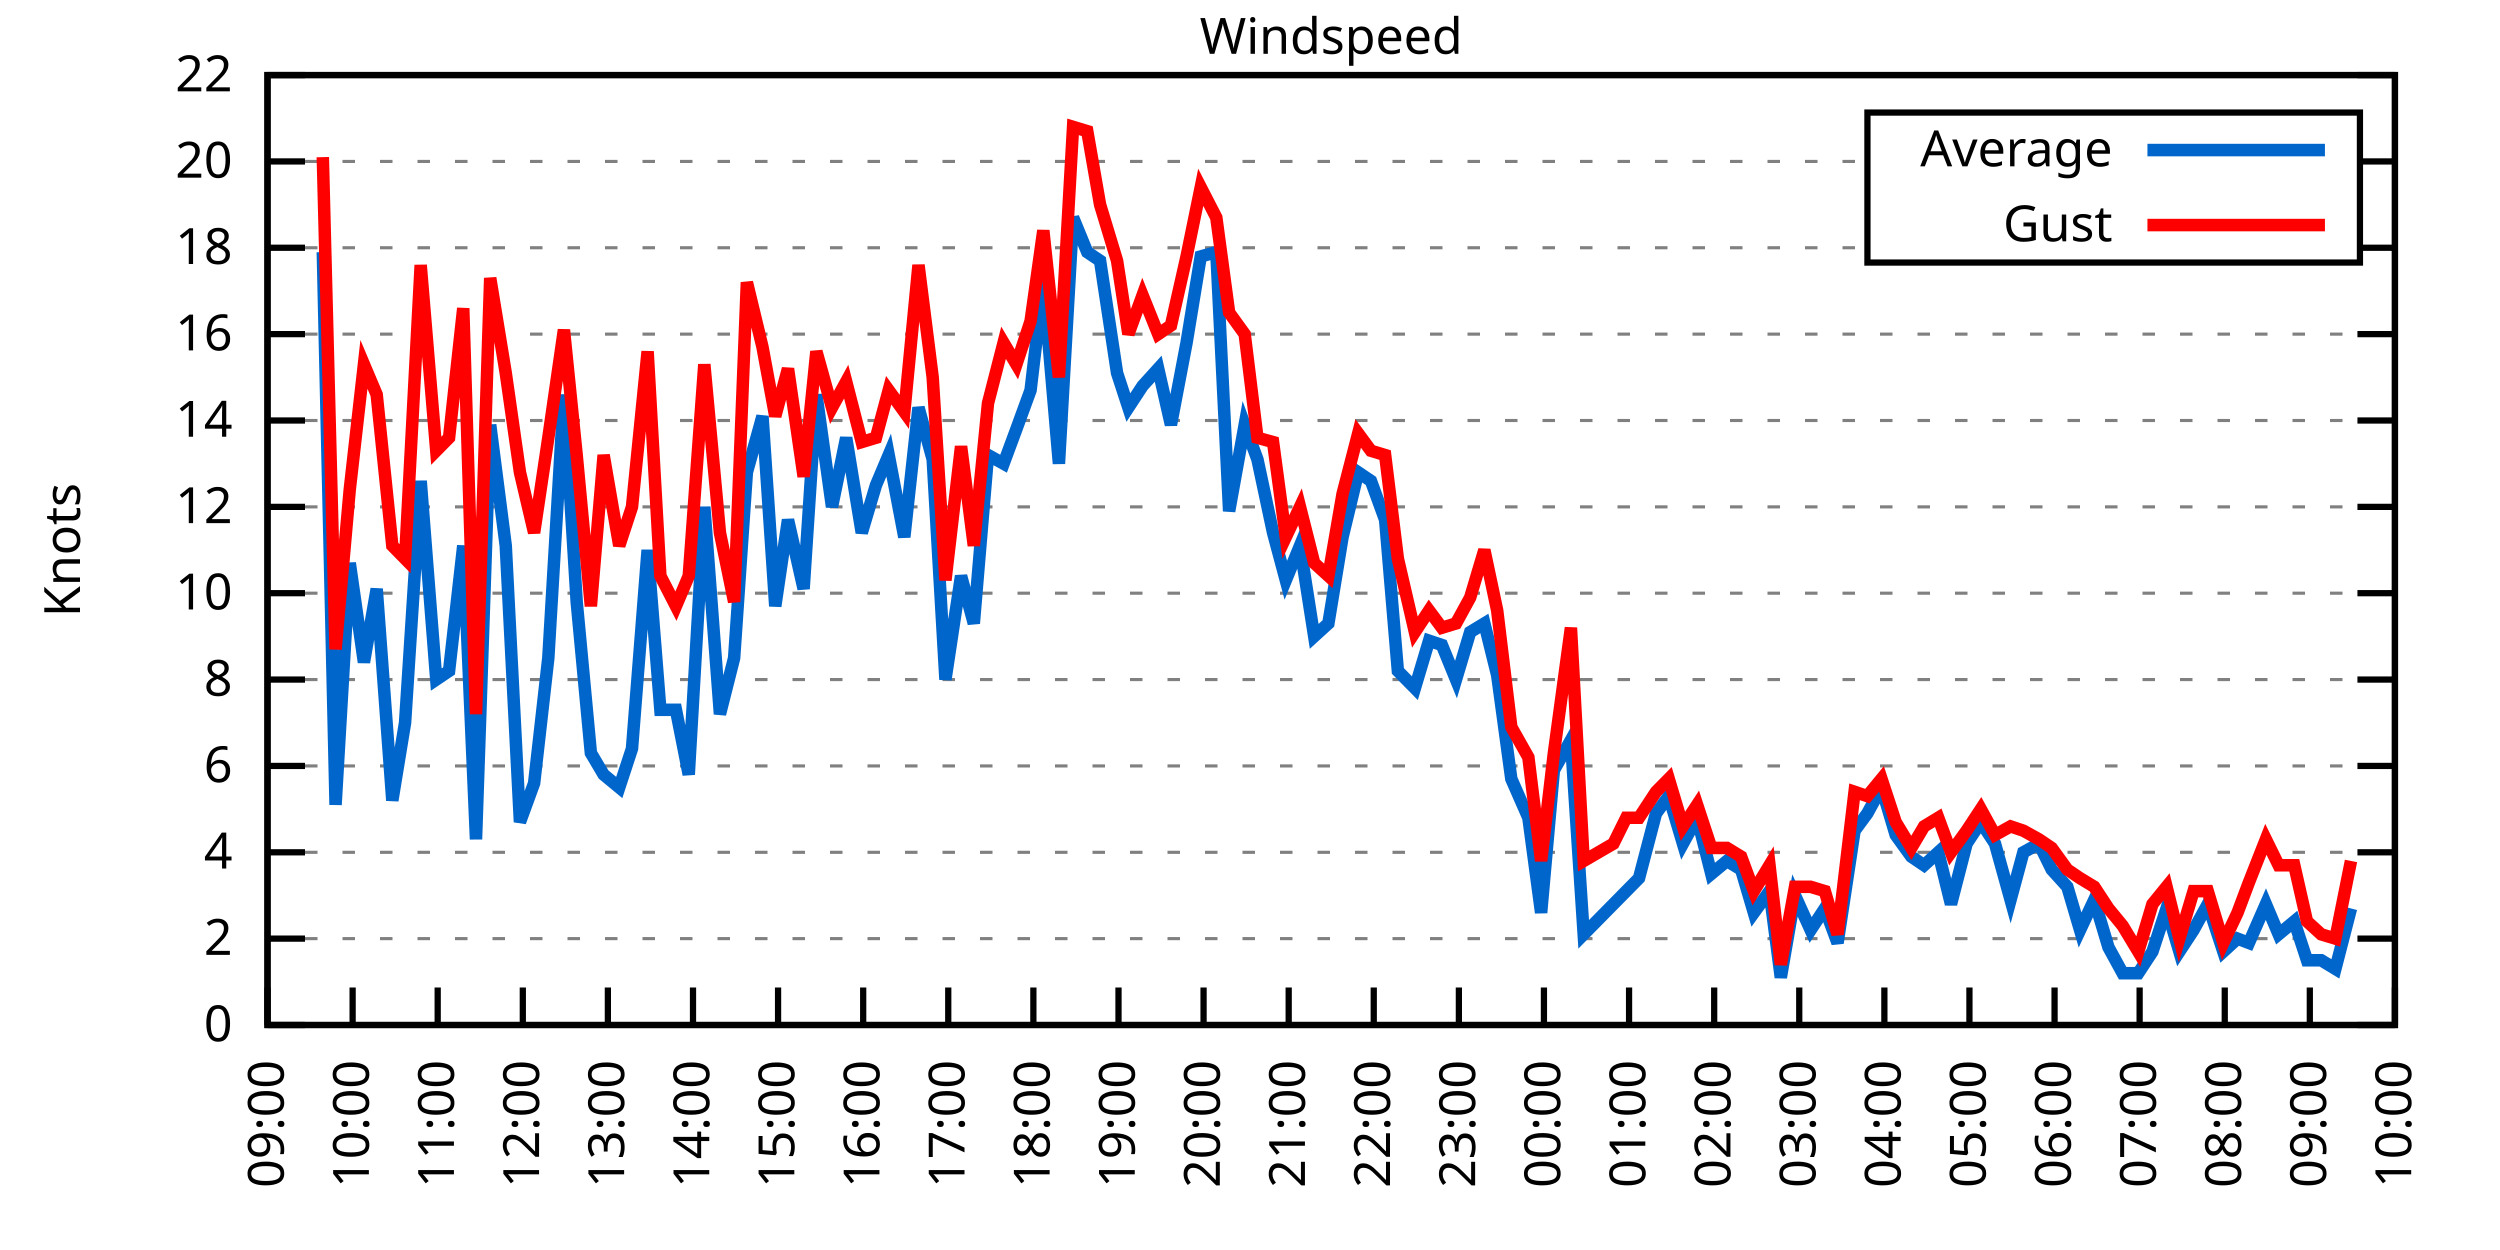
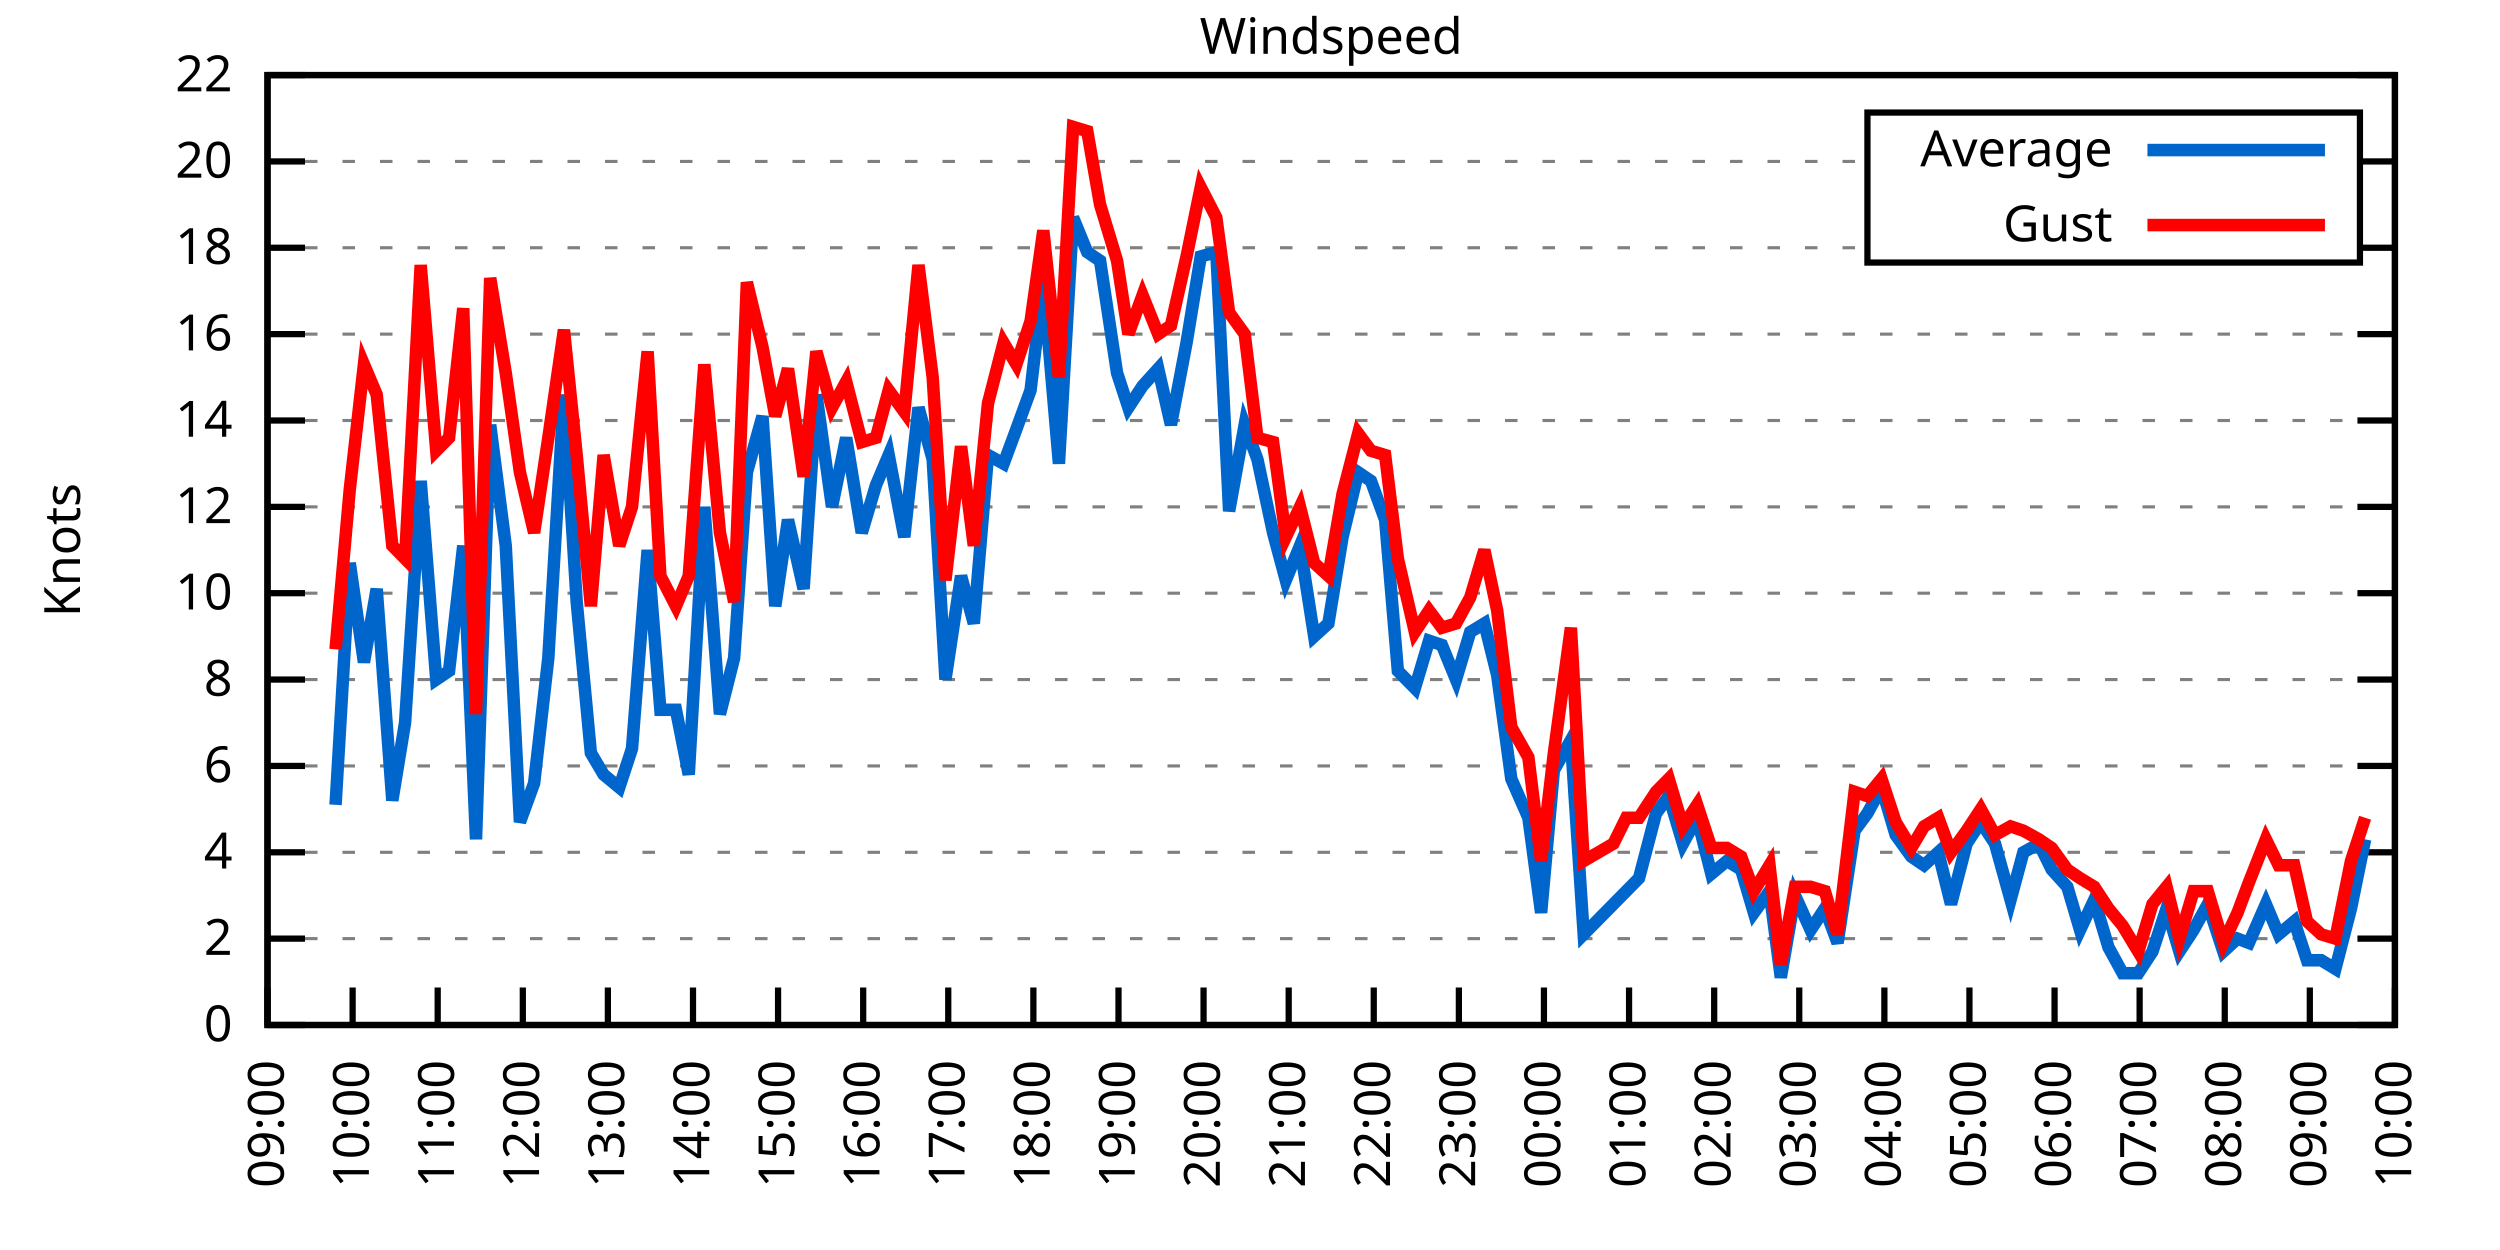
<svg xmlns="http://www.w3.org/2000/svg" xmlns:xlink="http://www.w3.org/1999/xlink" width="400" height="200" viewBox="0 0 400 200">
  <g id="gnuplot_canvas">
    <rect x="0" y="0" width="400" height="200" fill="none" />
    <defs>
      <circle id="gpDot" r="0.5" stroke-width="0.5" stroke="currentColor" />
      <path id="gpPt0" stroke-width="0.333" stroke="currentColor" d="M-1,0 h2 M0,-1 v2" />
      <path id="gpPt1" stroke-width="0.333" stroke="currentColor" d="M-1,-1 L1,1 M1,-1 L-1,1" />
      <path id="gpPt2" stroke-width="0.333" stroke="currentColor" d="M-1,0 L1,0 M0,-1 L0,1 M-1,-1 L1,1 M-1,1 L1,-1" />
      <rect id="gpPt3" stroke-width="0.333" stroke="currentColor" x="-1" y="-1" width="2" height="2" />
      <rect id="gpPt4" stroke-width="0.333" stroke="currentColor" fill="currentColor" x="-1" y="-1" width="2" height="2" />
      <circle id="gpPt5" stroke-width="0.333" stroke="currentColor" cx="0" cy="0" r="1" />
      <use xlink:href="#gpPt5" id="gpPt6" fill="currentColor" stroke="none" />
      <path id="gpPt7" stroke-width="0.333" stroke="currentColor" d="M0,-1.33 L-1.33,0.67 L1.33,0.67 z" />
      <use xlink:href="#gpPt7" id="gpPt8" fill="currentColor" stroke="none" />
      <use xlink:href="#gpPt7" id="gpPt9" stroke="currentColor" transform="rotate(180)" />
      <use xlink:href="#gpPt9" id="gpPt10" fill="currentColor" stroke="none" />
      <use xlink:href="#gpPt3" id="gpPt11" stroke="currentColor" transform="rotate(45)" />
      <use xlink:href="#gpPt11" id="gpPt12" fill="currentColor" stroke="none" />
      <path id="gpPt13" stroke-width="0.333" stroke="currentColor" d="M0,1.330 L1.265,0.411 L0.782,-1.067 L-0.782,-1.076 L-1.265,0.411 z" />
      <use xlink:href="#gpPt13" id="gpPt14" fill="currentColor" stroke="none" />
      <filter id="textbox" filterUnits="objectBoundingBox" x="0" y="0" height="1" width="1">
        <feFlood flood-color="white" flood-opacity="1" result="bgnd" />
        <feComposite in="SourceGraphic" in2="bgnd" operator="atop" />
      </filter>
      <filter id="greybox" filterUnits="objectBoundingBox" x="0" y="0" height="1" width="1">
        <feFlood flood-color="lightgrey" flood-opacity="1" result="grey" />
        <feComposite in="SourceGraphic" in2="grey" operator="atop" />
      </filter>
    </defs>
    <g fill="none" color="white" stroke="currentColor" stroke-width="1.00" stroke-linecap="butt" stroke-linejoin="miter">
</g>
    <g fill="none" color="black" stroke="currentColor" stroke-width="1.00" stroke-linecap="butt" stroke-linejoin="miter">
      <g stroke="none" shape-rendering="crispEdges">
        <polygon fill="rgb(255, 255, 255)" points="42.80,164.00 383.18,164.00 383.18,12.02 42.80,12.02 " />
      </g>
    </g>
    <g fill="none" color="black" stroke="currentColor" stroke-width="1.00" stroke-linecap="butt" stroke-linejoin="miter">
</g>
    <g fill="none" color="black" stroke="black" stroke-width="0.50" stroke-linecap="butt" stroke-linejoin="miter">
</g>
    <g fill="none" color="gray" stroke="currentColor" stroke-width="0.50" stroke-linecap="butt" stroke-linejoin="miter">
      <path stroke="gray" stroke-dasharray="2,4" class="gridline" d="M42.80,164.00 L383.19,164.00  " />
    </g>
    <g fill="none" color="gray" stroke="gray" stroke-width="1.00" stroke-linecap="butt" stroke-linejoin="miter">
</g>
    <g fill="none" color="black" stroke="currentColor" stroke-width="1.00" stroke-linecap="butt" stroke-linejoin="miter">
      <path stroke="black" d="M42.80,164.00 L48.80,164.00 M383.19,164.00 L377.19,164.00  " />
      <g transform="translate(37.20,166.60)" stroke="none" fill="black" font-family="Sans" font-size="8.00" text-anchor="end">
        <text>
          <tspan font-family="Sans"> 0</tspan>
        </text>
      </g>
    </g>
    <g fill="none" color="black" stroke="currentColor" stroke-width="1.00" stroke-linecap="butt" stroke-linejoin="miter">
</g>
    <g fill="none" color="black" stroke="black" stroke-width="0.50" stroke-linecap="butt" stroke-linejoin="miter">
</g>
    <g fill="none" color="gray" stroke="currentColor" stroke-width="0.50" stroke-linecap="butt" stroke-linejoin="miter">
      <path stroke="gray" stroke-dasharray="2,4" class="gridline" d="M42.80,150.18 L383.19,150.18  " />
    </g>
    <g fill="none" color="gray" stroke="gray" stroke-width="1.00" stroke-linecap="butt" stroke-linejoin="miter">
</g>
    <g fill="none" color="black" stroke="currentColor" stroke-width="1.00" stroke-linecap="butt" stroke-linejoin="miter">
      <path stroke="black" d="M42.80,150.18 L48.80,150.18 M383.19,150.18 L377.19,150.18  " />
      <g transform="translate(37.20,152.78)" stroke="none" fill="black" font-family="Sans" font-size="8.00" text-anchor="end">
        <text>
          <tspan font-family="Sans"> 2</tspan>
        </text>
      </g>
    </g>
    <g fill="none" color="black" stroke="currentColor" stroke-width="1.00" stroke-linecap="butt" stroke-linejoin="miter">
</g>
    <g fill="none" color="black" stroke="black" stroke-width="0.50" stroke-linecap="butt" stroke-linejoin="miter">
</g>
    <g fill="none" color="gray" stroke="currentColor" stroke-width="0.50" stroke-linecap="butt" stroke-linejoin="miter">
      <path stroke="gray" stroke-dasharray="2,4" class="gridline" d="M42.80,136.37 L383.19,136.37  " />
    </g>
    <g fill="none" color="gray" stroke="gray" stroke-width="1.00" stroke-linecap="butt" stroke-linejoin="miter">
</g>
    <g fill="none" color="black" stroke="currentColor" stroke-width="1.00" stroke-linecap="butt" stroke-linejoin="miter">
      <path stroke="black" d="M42.80,136.37 L48.80,136.37 M383.19,136.37 L377.19,136.37  " />
      <g transform="translate(37.20,138.97)" stroke="none" fill="black" font-family="Sans" font-size="8.00" text-anchor="end">
        <text>
          <tspan font-family="Sans"> 4</tspan>
        </text>
      </g>
    </g>
    <g fill="none" color="black" stroke="currentColor" stroke-width="1.00" stroke-linecap="butt" stroke-linejoin="miter">
</g>
    <g fill="none" color="black" stroke="black" stroke-width="0.50" stroke-linecap="butt" stroke-linejoin="miter">
</g>
    <g fill="none" color="gray" stroke="currentColor" stroke-width="0.50" stroke-linecap="butt" stroke-linejoin="miter">
      <path stroke="gray" stroke-dasharray="2,4" class="gridline" d="M42.80,122.55 L383.19,122.55  " />
    </g>
    <g fill="none" color="gray" stroke="gray" stroke-width="1.00" stroke-linecap="butt" stroke-linejoin="miter">
</g>
    <g fill="none" color="black" stroke="currentColor" stroke-width="1.00" stroke-linecap="butt" stroke-linejoin="miter">
      <path stroke="black" d="M42.80,122.55 L48.80,122.55 M383.19,122.55 L377.19,122.55  " />
      <g transform="translate(37.20,125.15)" stroke="none" fill="black" font-family="Sans" font-size="8.00" text-anchor="end">
        <text>
          <tspan font-family="Sans"> 6</tspan>
        </text>
      </g>
    </g>
    <g fill="none" color="black" stroke="currentColor" stroke-width="1.00" stroke-linecap="butt" stroke-linejoin="miter">
</g>
    <g fill="none" color="black" stroke="black" stroke-width="0.50" stroke-linecap="butt" stroke-linejoin="miter">
</g>
    <g fill="none" color="gray" stroke="currentColor" stroke-width="0.50" stroke-linecap="butt" stroke-linejoin="miter">
      <path stroke="gray" stroke-dasharray="2,4" class="gridline" d="M42.80,108.73 L383.19,108.73  " />
    </g>
    <g fill="none" color="gray" stroke="gray" stroke-width="1.00" stroke-linecap="butt" stroke-linejoin="miter">
</g>
    <g fill="none" color="black" stroke="currentColor" stroke-width="1.00" stroke-linecap="butt" stroke-linejoin="miter">
      <path stroke="black" d="M42.80,108.73 L48.80,108.73 M383.19,108.73 L377.19,108.73  " />
      <g transform="translate(37.20,111.33)" stroke="none" fill="black" font-family="Sans" font-size="8.00" text-anchor="end">
        <text>
          <tspan font-family="Sans"> 8</tspan>
        </text>
      </g>
    </g>
    <g fill="none" color="black" stroke="currentColor" stroke-width="1.00" stroke-linecap="butt" stroke-linejoin="miter">
</g>
    <g fill="none" color="black" stroke="black" stroke-width="0.50" stroke-linecap="butt" stroke-linejoin="miter">
</g>
    <g fill="none" color="gray" stroke="currentColor" stroke-width="0.50" stroke-linecap="butt" stroke-linejoin="miter">
      <path stroke="gray" stroke-dasharray="2,4" class="gridline" d="M42.80,94.91 L383.19,94.91  " />
    </g>
    <g fill="none" color="gray" stroke="gray" stroke-width="1.00" stroke-linecap="butt" stroke-linejoin="miter">
</g>
    <g fill="none" color="black" stroke="currentColor" stroke-width="1.00" stroke-linecap="butt" stroke-linejoin="miter">
      <path stroke="black" d="M42.80,94.91 L48.80,94.91 M383.19,94.91 L377.19,94.91  " />
      <g transform="translate(37.20,97.51)" stroke="none" fill="black" font-family="Sans" font-size="8.00" text-anchor="end">
        <text>
          <tspan font-family="Sans"> 10</tspan>
        </text>
      </g>
    </g>
    <g fill="none" color="black" stroke="currentColor" stroke-width="1.00" stroke-linecap="butt" stroke-linejoin="miter">
</g>
    <g fill="none" color="black" stroke="black" stroke-width="0.50" stroke-linecap="butt" stroke-linejoin="miter">
</g>
    <g fill="none" color="gray" stroke="currentColor" stroke-width="0.50" stroke-linecap="butt" stroke-linejoin="miter">
      <path stroke="gray" stroke-dasharray="2,4" class="gridline" d="M42.80,81.10 L383.19,81.10  " />
    </g>
    <g fill="none" color="gray" stroke="gray" stroke-width="1.00" stroke-linecap="butt" stroke-linejoin="miter">
</g>
    <g fill="none" color="black" stroke="currentColor" stroke-width="1.00" stroke-linecap="butt" stroke-linejoin="miter">
      <path stroke="black" d="M42.80,81.10 L48.80,81.10 M383.19,81.10 L377.19,81.10  " />
      <g transform="translate(37.20,83.70)" stroke="none" fill="black" font-family="Sans" font-size="8.00" text-anchor="end">
        <text>
          <tspan font-family="Sans"> 12</tspan>
        </text>
      </g>
    </g>
    <g fill="none" color="black" stroke="currentColor" stroke-width="1.00" stroke-linecap="butt" stroke-linejoin="miter">
</g>
    <g fill="none" color="black" stroke="black" stroke-width="0.50" stroke-linecap="butt" stroke-linejoin="miter">
</g>
    <g fill="none" color="gray" stroke="currentColor" stroke-width="0.50" stroke-linecap="butt" stroke-linejoin="miter">
      <path stroke="gray" stroke-dasharray="2,4" class="gridline" d="M42.80,67.28 L383.19,67.28  " />
    </g>
    <g fill="none" color="gray" stroke="gray" stroke-width="1.00" stroke-linecap="butt" stroke-linejoin="miter">
</g>
    <g fill="none" color="black" stroke="currentColor" stroke-width="1.00" stroke-linecap="butt" stroke-linejoin="miter">
      <path stroke="black" d="M42.80,67.28 L48.80,67.28 M383.19,67.28 L377.19,67.28  " />
      <g transform="translate(37.20,69.88)" stroke="none" fill="black" font-family="Sans" font-size="8.00" text-anchor="end">
        <text>
          <tspan font-family="Sans"> 14</tspan>
        </text>
      </g>
    </g>
    <g fill="none" color="black" stroke="currentColor" stroke-width="1.00" stroke-linecap="butt" stroke-linejoin="miter">
</g>
    <g fill="none" color="black" stroke="black" stroke-width="0.50" stroke-linecap="butt" stroke-linejoin="miter">
</g>
    <g fill="none" color="gray" stroke="currentColor" stroke-width="0.50" stroke-linecap="butt" stroke-linejoin="miter">
      <path stroke="gray" stroke-dasharray="2,4" class="gridline" d="M42.80,53.46 L383.19,53.46  " />
    </g>
    <g fill="none" color="gray" stroke="gray" stroke-width="1.00" stroke-linecap="butt" stroke-linejoin="miter">
</g>
    <g fill="none" color="black" stroke="currentColor" stroke-width="1.00" stroke-linecap="butt" stroke-linejoin="miter">
      <path stroke="black" d="M42.80,53.46 L48.80,53.46 M383.19,53.46 L377.19,53.46  " />
      <g transform="translate(37.20,56.06)" stroke="none" fill="black" font-family="Sans" font-size="8.00" text-anchor="end">
        <text>
          <tspan font-family="Sans"> 16</tspan>
        </text>
      </g>
    </g>
    <g fill="none" color="black" stroke="currentColor" stroke-width="1.00" stroke-linecap="butt" stroke-linejoin="miter">
</g>
    <g fill="none" color="black" stroke="black" stroke-width="0.50" stroke-linecap="butt" stroke-linejoin="miter">
</g>
    <g fill="none" color="gray" stroke="currentColor" stroke-width="0.50" stroke-linecap="butt" stroke-linejoin="miter">
      <path stroke="gray" stroke-dasharray="2,4" class="gridline" d="M42.80,39.64 L298.79,39.64 M377.59,39.64 L383.19,39.64  " />
    </g>
    <g fill="none" color="gray" stroke="gray" stroke-width="1.00" stroke-linecap="butt" stroke-linejoin="miter">
</g>
    <g fill="none" color="black" stroke="currentColor" stroke-width="1.00" stroke-linecap="butt" stroke-linejoin="miter">
      <path stroke="black" d="M42.80,39.64 L48.80,39.64 M383.19,39.64 L377.19,39.64  " />
      <g transform="translate(37.20,42.24)" stroke="none" fill="black" font-family="Sans" font-size="8.00" text-anchor="end">
        <text>
          <tspan font-family="Sans"> 18</tspan>
        </text>
      </g>
    </g>
    <g fill="none" color="black" stroke="currentColor" stroke-width="1.00" stroke-linecap="butt" stroke-linejoin="miter">
</g>
    <g fill="none" color="black" stroke="black" stroke-width="0.50" stroke-linecap="butt" stroke-linejoin="miter">
</g>
    <g fill="none" color="gray" stroke="currentColor" stroke-width="0.50" stroke-linecap="butt" stroke-linejoin="miter">
      <path stroke="gray" stroke-dasharray="2,4" class="gridline" d="M42.80,25.83 L298.79,25.83 M377.59,25.83 L383.19,25.83  " />
    </g>
    <g fill="none" color="gray" stroke="gray" stroke-width="1.00" stroke-linecap="butt" stroke-linejoin="miter">
</g>
    <g fill="none" color="black" stroke="currentColor" stroke-width="1.00" stroke-linecap="butt" stroke-linejoin="miter">
      <path stroke="black" d="M42.80,25.83 L48.80,25.83 M383.19,25.83 L377.19,25.83  " />
      <g transform="translate(37.20,28.43)" stroke="none" fill="black" font-family="Sans" font-size="8.00" text-anchor="end">
        <text>
          <tspan font-family="Sans"> 20</tspan>
        </text>
      </g>
    </g>
    <g fill="none" color="black" stroke="currentColor" stroke-width="1.00" stroke-linecap="butt" stroke-linejoin="miter">
</g>
    <g fill="none" color="black" stroke="black" stroke-width="0.50" stroke-linecap="butt" stroke-linejoin="miter">
</g>
    <g fill="none" color="gray" stroke="currentColor" stroke-width="0.50" stroke-linecap="butt" stroke-linejoin="miter">
      <path stroke="gray" stroke-dasharray="2,4" class="gridline" d="M42.80,12.01 L383.19,12.01  " />
    </g>
    <g fill="none" color="gray" stroke="gray" stroke-width="1.00" stroke-linecap="butt" stroke-linejoin="miter">
</g>
    <g fill="none" color="black" stroke="currentColor" stroke-width="1.00" stroke-linecap="butt" stroke-linejoin="miter">
      <path stroke="black" d="M42.80,12.01 L48.80,12.01 M383.19,12.01 L377.19,12.01  " />
      <g transform="translate(37.20,14.61)" stroke="none" fill="black" font-family="Sans" font-size="8.00" text-anchor="end">
        <text>
          <tspan font-family="Sans"> 22</tspan>
        </text>
      </g>
    </g>
    <g fill="none" color="black" stroke="currentColor" stroke-width="1.00" stroke-linecap="butt" stroke-linejoin="miter">
      <path stroke="black" d="M42.80,164.00 L42.80,158.00  " />
      <g transform="translate(45.40,169.60) rotate(270.00)" stroke="none" fill="black" font-family="Sans" font-size="8.00" text-anchor="end">
        <text>
          <tspan font-family="Sans">09:00</tspan>
        </text>
      </g>
    </g>
    <g fill="none" color="black" stroke="currentColor" stroke-width="1.00" stroke-linecap="butt" stroke-linejoin="miter">
      <path stroke="black" d="M56.42,164.00 L56.42,158.00  " />
      <g transform="translate(59.02,169.60) rotate(270.00)" stroke="none" fill="black" font-family="Sans" font-size="8.00" text-anchor="end">
        <text>
          <tspan font-family="Sans">10:00</tspan>
        </text>
      </g>
    </g>
    <g fill="none" color="black" stroke="currentColor" stroke-width="1.00" stroke-linecap="butt" stroke-linejoin="miter">
      <path stroke="black" d="M70.03,164.00 L70.03,158.00  " />
      <g transform="translate(72.63,169.60) rotate(270.00)" stroke="none" fill="black" font-family="Sans" font-size="8.00" text-anchor="end">
        <text>
          <tspan font-family="Sans">11:00</tspan>
        </text>
      </g>
    </g>
    <g fill="none" color="black" stroke="currentColor" stroke-width="1.00" stroke-linecap="butt" stroke-linejoin="miter">
      <path stroke="black" d="M83.65,164.00 L83.65,158.00  " />
      <g transform="translate(86.25,169.60) rotate(270.00)" stroke="none" fill="black" font-family="Sans" font-size="8.00" text-anchor="end">
        <text>
          <tspan font-family="Sans">12:00</tspan>
        </text>
      </g>
    </g>
    <g fill="none" color="black" stroke="currentColor" stroke-width="1.00" stroke-linecap="butt" stroke-linejoin="miter">
      <path stroke="black" d="M97.26,164.00 L97.26,158.00  " />
      <g transform="translate(99.86,169.60) rotate(270.00)" stroke="none" fill="black" font-family="Sans" font-size="8.00" text-anchor="end">
        <text>
          <tspan font-family="Sans">13:00</tspan>
        </text>
      </g>
    </g>
    <g fill="none" color="black" stroke="currentColor" stroke-width="1.00" stroke-linecap="butt" stroke-linejoin="miter">
      <path stroke="black" d="M110.88,164.00 L110.88,158.00  " />
      <g transform="translate(113.48,169.60) rotate(270.00)" stroke="none" fill="black" font-family="Sans" font-size="8.00" text-anchor="end">
        <text>
          <tspan font-family="Sans">14:00</tspan>
        </text>
      </g>
    </g>
    <g fill="none" color="black" stroke="currentColor" stroke-width="1.00" stroke-linecap="butt" stroke-linejoin="miter">
      <path stroke="black" d="M124.49,164.00 L124.49,158.00  " />
      <g transform="translate(127.09,169.60) rotate(270.00)" stroke="none" fill="black" font-family="Sans" font-size="8.00" text-anchor="end">
        <text>
          <tspan font-family="Sans">15:00</tspan>
        </text>
      </g>
    </g>
    <g fill="none" color="black" stroke="currentColor" stroke-width="1.00" stroke-linecap="butt" stroke-linejoin="miter">
      <path stroke="black" d="M138.11,164.00 L138.11,158.00  " />
      <g transform="translate(140.71,169.60) rotate(270.00)" stroke="none" fill="black" font-family="Sans" font-size="8.00" text-anchor="end">
        <text>
          <tspan font-family="Sans">16:00</tspan>
        </text>
      </g>
    </g>
    <g fill="none" color="black" stroke="currentColor" stroke-width="1.00" stroke-linecap="butt" stroke-linejoin="miter">
      <path stroke="black" d="M151.72,164.00 L151.72,158.00  " />
      <g transform="translate(154.32,169.60) rotate(270.00)" stroke="none" fill="black" font-family="Sans" font-size="8.00" text-anchor="end">
        <text>
          <tspan font-family="Sans">17:00</tspan>
        </text>
      </g>
    </g>
    <g fill="none" color="black" stroke="currentColor" stroke-width="1.00" stroke-linecap="butt" stroke-linejoin="miter">
      <path stroke="black" d="M165.34,164.00 L165.34,158.00  " />
      <g transform="translate(167.94,169.60) rotate(270.00)" stroke="none" fill="black" font-family="Sans" font-size="8.00" text-anchor="end">
        <text>
          <tspan font-family="Sans">18:00</tspan>
        </text>
      </g>
    </g>
    <g fill="none" color="black" stroke="currentColor" stroke-width="1.00" stroke-linecap="butt" stroke-linejoin="miter">
      <path stroke="black" d="M178.96,164.00 L178.96,158.00  " />
      <g transform="translate(181.56,169.60) rotate(270.00)" stroke="none" fill="black" font-family="Sans" font-size="8.00" text-anchor="end">
        <text>
          <tspan font-family="Sans">19:00</tspan>
        </text>
      </g>
    </g>
    <g fill="none" color="black" stroke="currentColor" stroke-width="1.00" stroke-linecap="butt" stroke-linejoin="miter">
      <path stroke="black" d="M192.57,164.00 L192.57,158.00  " />
      <g transform="translate(195.17,169.60) rotate(270.00)" stroke="none" fill="black" font-family="Sans" font-size="8.00" text-anchor="end">
        <text>
          <tspan font-family="Sans">20:00</tspan>
        </text>
      </g>
    </g>
    <g fill="none" color="black" stroke="currentColor" stroke-width="1.00" stroke-linecap="butt" stroke-linejoin="miter">
      <path stroke="black" d="M206.19,164.00 L206.19,158.00  " />
      <g transform="translate(208.79,169.60) rotate(270.00)" stroke="none" fill="black" font-family="Sans" font-size="8.00" text-anchor="end">
        <text>
          <tspan font-family="Sans">21:00</tspan>
        </text>
      </g>
    </g>
    <g fill="none" color="black" stroke="currentColor" stroke-width="1.00" stroke-linecap="butt" stroke-linejoin="miter">
      <path stroke="black" d="M219.80,164.00 L219.80,158.00  " />
      <g transform="translate(222.40,169.60) rotate(270.00)" stroke="none" fill="black" font-family="Sans" font-size="8.00" text-anchor="end">
        <text>
          <tspan font-family="Sans">22:00</tspan>
        </text>
      </g>
    </g>
    <g fill="none" color="black" stroke="currentColor" stroke-width="1.00" stroke-linecap="butt" stroke-linejoin="miter">
      <path stroke="black" d="M233.42,164.00 L233.42,158.00  " />
      <g transform="translate(236.02,169.60) rotate(270.00)" stroke="none" fill="black" font-family="Sans" font-size="8.00" text-anchor="end">
        <text>
          <tspan font-family="Sans">23:00</tspan>
        </text>
      </g>
    </g>
    <g fill="none" color="black" stroke="currentColor" stroke-width="1.00" stroke-linecap="butt" stroke-linejoin="miter">
      <path stroke="black" d="M247.03,164.00 L247.03,158.00  " />
      <g transform="translate(249.63,169.60) rotate(270.00)" stroke="none" fill="black" font-family="Sans" font-size="8.00" text-anchor="end">
        <text>
          <tspan font-family="Sans">00:00</tspan>
        </text>
      </g>
    </g>
    <g fill="none" color="black" stroke="currentColor" stroke-width="1.00" stroke-linecap="butt" stroke-linejoin="miter">
      <path stroke="black" d="M260.65,164.00 L260.65,158.00  " />
      <g transform="translate(263.25,169.60) rotate(270.00)" stroke="none" fill="black" font-family="Sans" font-size="8.00" text-anchor="end">
        <text>
          <tspan font-family="Sans">01:00</tspan>
        </text>
      </g>
    </g>
    <g fill="none" color="black" stroke="currentColor" stroke-width="1.00" stroke-linecap="butt" stroke-linejoin="miter">
      <path stroke="black" d="M274.27,164.00 L274.27,158.00  " />
      <g transform="translate(276.87,169.60) rotate(270.00)" stroke="none" fill="black" font-family="Sans" font-size="8.00" text-anchor="end">
        <text>
          <tspan font-family="Sans">02:00</tspan>
        </text>
      </g>
    </g>
    <g fill="none" color="black" stroke="currentColor" stroke-width="1.00" stroke-linecap="butt" stroke-linejoin="miter">
      <path stroke="black" d="M287.88,164.00 L287.88,158.00  " />
      <g transform="translate(290.48,169.60) rotate(270.00)" stroke="none" fill="black" font-family="Sans" font-size="8.00" text-anchor="end">
        <text>
          <tspan font-family="Sans">03:00</tspan>
        </text>
      </g>
    </g>
    <g fill="none" color="black" stroke="currentColor" stroke-width="1.00" stroke-linecap="butt" stroke-linejoin="miter">
      <path stroke="black" d="M301.50,164.00 L301.50,158.00  " />
      <g transform="translate(304.10,169.60) rotate(270.00)" stroke="none" fill="black" font-family="Sans" font-size="8.00" text-anchor="end">
        <text>
          <tspan font-family="Sans">04:00</tspan>
        </text>
      </g>
    </g>
    <g fill="none" color="black" stroke="currentColor" stroke-width="1.00" stroke-linecap="butt" stroke-linejoin="miter">
      <path stroke="black" d="M315.11,164.00 L315.11,158.00  " />
      <g transform="translate(317.71,169.60) rotate(270.00)" stroke="none" fill="black" font-family="Sans" font-size="8.00" text-anchor="end">
        <text>
          <tspan font-family="Sans">05:00</tspan>
        </text>
      </g>
    </g>
    <g fill="none" color="black" stroke="currentColor" stroke-width="1.00" stroke-linecap="butt" stroke-linejoin="miter">
      <path stroke="black" d="M328.73,164.00 L328.73,158.00  " />
      <g transform="translate(331.33,169.60) rotate(270.00)" stroke="none" fill="black" font-family="Sans" font-size="8.00" text-anchor="end">
        <text>
          <tspan font-family="Sans">06:00</tspan>
        </text>
      </g>
    </g>
    <g fill="none" color="black" stroke="currentColor" stroke-width="1.00" stroke-linecap="butt" stroke-linejoin="miter">
      <path stroke="black" d="M342.34,164.00 L342.34,158.00  " />
      <g transform="translate(344.94,169.60) rotate(270.00)" stroke="none" fill="black" font-family="Sans" font-size="8.00" text-anchor="end">
        <text>
          <tspan font-family="Sans">07:00</tspan>
        </text>
      </g>
    </g>
    <g fill="none" color="black" stroke="currentColor" stroke-width="1.00" stroke-linecap="butt" stroke-linejoin="miter">
      <path stroke="black" d="M355.96,164.00 L355.96,158.00  " />
      <g transform="translate(358.56,169.60) rotate(270.00)" stroke="none" fill="black" font-family="Sans" font-size="8.00" text-anchor="end">
        <text>
          <tspan font-family="Sans">08:00</tspan>
        </text>
      </g>
    </g>
    <g fill="none" color="black" stroke="currentColor" stroke-width="1.00" stroke-linecap="butt" stroke-linejoin="miter">
      <path stroke="black" d="M369.57,164.00 L369.57,158.00  " />
      <g transform="translate(372.17,169.60) rotate(270.00)" stroke="none" fill="black" font-family="Sans" font-size="8.00" text-anchor="end">
        <text>
          <tspan font-family="Sans">09:00</tspan>
        </text>
      </g>
    </g>
    <g fill="none" color="black" stroke="currentColor" stroke-width="1.00" stroke-linecap="butt" stroke-linejoin="miter">
      <path stroke="black" d="M383.19,164.00 L383.19,158.00  " />
      <g transform="translate(385.79,169.60) rotate(270.00)" stroke="none" fill="black" font-family="Sans" font-size="8.00" text-anchor="end">
        <text>
          <tspan font-family="Sans">10:00</tspan>
        </text>
      </g>
    </g>
    <g fill="none" color="black" stroke="currentColor" stroke-width="1.00" stroke-linecap="butt" stroke-linejoin="miter">
</g>
    <g fill="none" color="black" stroke="currentColor" stroke-width="1.00" stroke-linecap="butt" stroke-linejoin="miter">
      <path stroke="black" d="M42.80,12.01 L42.80,164.00 L383.19,164.00 L383.19,12.01 L42.80,12.01 Z  " />
    </g>
    <g fill="none" color="black" stroke="currentColor" stroke-width="1.00" stroke-linecap="butt" stroke-linejoin="miter">
</g>
    <g fill="none" color="black" stroke="currentColor" stroke-width="1.00" stroke-linecap="butt" stroke-linejoin="miter">
      <path stroke="black" d="M298.79,42.01 L298.79,18.01 L377.59,18.01 L377.59,42.01 L298.79,42.01 Z  " />
    </g>
    <g id="Windspeed_plot_1">
      <g fill="none" color="white" stroke="black" stroke-width="2.00" stroke-linecap="butt" stroke-linejoin="miter">
</g>
      <g fill="none" color="black" stroke="currentColor" stroke-width="2.00" stroke-linecap="butt" stroke-linejoin="miter">
        <g transform="translate(337.99,26.61)" stroke="none" fill="black" font-family="Sans" font-size="8.00" text-anchor="end">
          <text>
            <tspan font-family="Sans">Average</tspan>
          </text>
        </g>
      </g>
      <g fill="none" color="black" stroke="currentColor" stroke-width="2.00" stroke-linecap="butt" stroke-linejoin="miter">
-         <path stroke="rgb(  0, 102, 204)" d="M343.59,24.01 L371.99,24.01 M51.65,40.34 L53.69,128.77 L55.96,90.08 L58.23,105.97 L60.27,94.22 L62.77,128.08   L64.81,115.64 L67.31,76.95 L69.80,108.73 L71.85,107.35 L74.12,87.31 L76.16,134.29 L78.43,67.97 L80.92,87.31   L83.19,131.53 L85.46,125.31 L87.73,105.28 L90.23,63.13 L92.27,96.30 L94.54,120.48 L96.58,123.93 L99.08,126.00   L101.12,119.78 L103.62,88.00 L105.66,113.57 L108.15,113.57 L110.20,123.93 L112.69,81.10 L115.19,114.26 L117.46,105.28   L119.50,75.57 L122.00,66.59 L124.04,96.99 L126.08,83.17 L128.58,94.22 L130.62,63.13 L133.12,81.10 L135.39,70.04   L137.88,85.24 L140.15,77.64 L142.19,72.81 L144.69,85.93 L146.96,65.21 L149.23,73.50 L151.27,108.73 L153.77,92.15   L155.81,99.75 L158.08,72.81 L160.57,74.19 L162.62,68.66 L164.89,62.44 L166.93,45.17 L169.43,74.19 L171.69,34.81   L173.96,40.34 L176.01,41.72 L178.73,59.68 L180.54,65.21 L182.81,61.75 L185.31,58.99 L187.35,67.97 L189.85,54.84   L192.12,41.03 L194.61,40.34 L196.66,81.79 L199.15,67.97 L201.19,73.50 L203.69,85.24 L205.73,92.84 L208.00,87.31   L210.27,101.82 L212.54,99.75 L214.81,85.93 L217.31,75.57 L219.35,76.95 L221.62,83.17 L223.66,107.35 L226.38,110.11   L228.65,102.51 L230.70,103.20 L232.96,108.73 L235.23,101.13 L237.50,99.75 L239.55,108.04 L241.81,124.62 L244.54,130.84   L246.58,146.04 L248.62,123.24 L251.35,118.40 L253.39,149.49 L258.15,144.66 L260.20,142.58 L262.24,140.51 L264.96,130.15   L267.00,127.38 L269.27,134.98 L271.54,130.84 L273.81,139.82 L276.31,137.75 L278.58,139.13 L280.62,146.04 L283.12,142.58   L284.93,156.40 L287.20,143.27 L289.70,148.80 L291.97,145.35 L294.01,150.87 L296.73,132.91 L298.77,130.15 L301.04,126.00   L303.31,133.60 L305.81,137.06 L307.85,138.44 L310.12,136.37 L312.16,144.66 L314.66,134.98 L316.93,131.53 L319.20,134.98   L321.69,143.96 L323.74,136.37 L326.23,134.98 L328.27,139.13 L330.77,141.89 L332.81,148.80 L335.08,143.96 L337.35,151.56   L339.62,155.71 L342.12,155.71 L344.39,152.26 L346.65,145.35 L348.70,152.26 L350.97,148.80 L353.24,144.66 L355.73,152.26   L358.00,150.18 L359.82,150.87 L362.54,144.66 L364.58,149.49 L367.08,147.42 L369.12,153.64 L371.39,153.64 L373.66,155.02   L376.16,145.35  " />
+         <path stroke="rgb(  0, 102, 204)" d="M343.59,24.01 L371.99,24.01 M53.69,128.77 L55.96,90.08 L58.23,105.97 L60.27,94.22 L62.77,128.08 L64.81,115.64   L67.31,76.95 L69.80,108.73 L71.85,107.35 L74.12,87.31 L76.16,134.29 L78.43,67.97 L80.92,87.31 L83.19,131.53   L85.46,125.31 L87.73,105.28 L90.23,63.13 L92.27,96.30 L94.54,120.48 L96.58,123.93 L99.08,126.00 L101.12,119.78   L103.62,88.00 L105.66,113.57 L108.15,113.57 L110.20,123.93 L112.69,81.10 L115.19,114.26 L117.46,105.28 L119.50,75.57   L122.00,66.59 L124.04,96.99 L126.08,83.17 L128.58,94.22 L130.62,63.13 L133.12,81.10 L135.39,70.04 L137.88,85.24   L140.15,77.64 L142.19,72.81 L144.69,85.93 L146.96,65.21 L149.23,73.50 L151.27,108.73 L153.77,92.15 L155.81,99.75   L158.08,72.81 L160.57,74.19 L162.62,68.66 L164.89,62.44 L166.93,45.17 L169.43,74.19 L171.69,34.81 L173.96,40.34   L176.01,41.72 L178.73,59.68 L180.54,65.21 L182.81,61.75 L185.31,58.99 L187.35,67.97 L189.85,54.84 L192.12,41.03   L194.61,40.34 L196.66,81.79 L199.15,67.97 L201.19,73.50 L203.69,85.24 L205.73,92.84 L208.00,87.31 L210.27,101.82   L212.54,99.75 L214.81,85.93 L217.31,75.57 L219.35,76.95 L221.62,83.17 L223.66,107.35 L226.38,110.11 L228.65,102.51   L230.70,103.20 L232.96,108.73 L235.23,101.13 L237.50,99.75 L239.55,108.04 L241.81,124.62 L244.54,130.84 L246.58,146.04   L248.62,123.24 L251.35,118.40 L253.39,149.49 L258.15,144.66 L260.20,142.58 L262.24,140.51 L264.96,130.15 L267.00,127.38   L269.27,134.98 L271.54,130.84 L273.81,139.82 L276.31,137.75 L278.58,139.13 L280.62,146.04 L283.12,142.58 L284.93,156.40   L287.20,143.27 L289.70,148.80 L291.97,145.35 L294.01,150.87 L296.73,132.91 L298.77,130.15 L301.04,126.00 L303.31,133.60   L305.81,137.06 L307.85,138.44 L310.12,136.37 L312.16,144.66 L314.66,134.98 L316.93,131.53 L319.20,134.98 L321.69,143.96   L323.74,136.37 L326.23,134.98 L328.27,139.13 L330.77,141.89 L332.81,148.80 L335.08,143.96 L337.35,151.56 L339.62,155.71   L342.12,155.71 L344.39,152.26 L346.65,145.35 L348.70,152.26 L350.97,148.80 L353.24,144.66 L355.73,152.26 L358.00,150.18   L359.82,150.87 L362.54,144.66 L364.58,149.49 L367.08,147.42 L369.12,153.64 L371.39,153.64 L373.66,155.02 L376.16,145.35   L378.42,134.29  " />
      </g>
    </g>
    <g id="Windspeed_plot_2">
      <g fill="none" color="black" stroke="currentColor" stroke-width="2.00" stroke-linecap="butt" stroke-linejoin="miter">
        <g transform="translate(337.99,38.61)" stroke="none" fill="black" font-family="Sans" font-size="8.00" text-anchor="end">
          <text>
            <tspan font-family="Sans">Gust</tspan>
          </text>
        </g>
      </g>
      <g fill="none" color="black" stroke="currentColor" stroke-width="2.00" stroke-linecap="butt" stroke-linejoin="miter">
-         <path stroke="rgb(255,   0,   0)" d="M343.59,36.01 L371.99,36.01 M51.65,25.14 L53.69,103.89 L55.96,78.33 L58.23,58.30 L60.27,63.13 L62.77,87.31   L64.81,89.39 L67.31,42.41 L69.80,72.12 L71.85,70.04 L74.12,49.32 L76.16,114.26 L78.43,44.48 L80.92,59.68   L83.19,75.57 L85.46,85.24 L87.73,70.04 L90.23,52.77 L92.27,72.81 L94.54,96.99 L96.58,72.81 L99.08,87.31   L101.12,81.10 L103.62,56.23 L105.66,92.15 L108.15,96.99 L110.20,92.15 L112.69,58.30 L115.19,85.24 L117.46,96.30   L119.50,45.17 L122.00,55.53 L124.04,66.59 L126.08,58.99 L128.58,76.26 L130.62,56.23 L133.12,65.21 L135.39,61.06   L137.88,70.73 L140.15,70.04 L142.19,62.44 L144.69,65.90 L146.96,42.41 L149.23,60.37 L151.27,92.84 L153.77,71.42   L155.81,87.31 L158.08,64.52 L160.57,54.84 L162.62,58.30 L164.89,51.39 L166.93,36.88 L169.43,60.37 L171.69,20.30   L173.96,20.99 L176.01,32.74 L178.73,41.72 L180.54,53.46 L182.81,47.24 L185.31,53.46 L187.35,52.08 L189.85,41.03   L192.12,29.97 L194.61,34.81 L196.66,50.01 L199.15,53.46 L201.19,70.04 L203.69,70.73 L205.73,85.93 L208.00,81.10   L210.27,90.08 L212.54,92.15 L214.81,79.02 L217.31,69.35 L219.35,72.12 L221.62,72.81 L223.66,89.39 L226.38,101.13   L228.65,97.68 L230.70,100.44 L232.96,99.75 L235.23,95.60 L237.50,88.00 L239.55,97.68 L241.81,116.33 L244.54,121.17   L246.58,137.75 L248.62,120.48 L251.35,100.44 L253.39,137.75 L258.15,134.98 L260.20,130.84 L262.24,130.84 L264.96,126.69   L267.00,124.62 L269.27,132.22 L271.54,128.77 L273.81,135.67 L276.31,135.67 L278.58,137.06 L280.62,142.58 L283.12,138.44   L284.93,154.33 L287.20,141.89 L289.70,141.89 L291.97,142.58 L294.01,149.49 L296.73,126.69 L298.77,127.38 L301.04,124.62   L303.31,131.53 L305.81,135.67 L307.85,132.22 L310.12,130.84 L312.16,136.37 L314.66,132.91 L316.93,129.46 L319.20,133.60   L321.69,132.22 L323.74,132.91 L326.23,134.29 L328.27,135.67 L330.77,139.13 L332.81,140.51 L335.08,141.89 L337.35,145.35   L339.62,148.11 L342.12,152.26 L344.39,144.66 L346.65,141.89 L348.70,150.18 L350.97,142.58 L353.24,142.58 L355.73,150.87   L358.00,146.04 L359.82,141.20 L362.54,134.29 L364.58,138.44 L367.08,138.44 L369.12,147.42 L371.39,149.49 L373.66,150.18   L376.16,137.75  " />
+         <path stroke="rgb(255,   0,   0)" d="M343.59,36.01 L371.99,36.01 M53.69,103.89 L55.96,78.33 L58.23,58.30 L60.27,63.13 L62.77,87.31 L64.81,89.39   L67.31,42.41 L69.80,72.12 L71.85,70.04 L74.12,49.32 L76.16,114.26 L78.43,44.48 L80.92,59.68 L83.19,75.57   L85.46,85.24 L87.73,70.04 L90.23,52.77 L92.27,72.81 L94.54,96.99 L96.58,72.81 L99.08,87.31 L101.12,81.10   L103.62,56.23 L105.66,92.15 L108.15,96.99 L110.20,92.15 L112.69,58.30 L115.19,85.24 L117.46,96.30 L119.50,45.17   L122.00,55.53 L124.04,66.59 L126.08,58.99 L128.58,76.26 L130.62,56.23 L133.12,65.21 L135.39,61.06 L137.88,70.73   L140.15,70.04 L142.19,62.44 L144.69,65.90 L146.96,42.41 L149.23,60.37 L151.27,92.84 L153.77,71.42 L155.81,87.31   L158.08,64.52 L160.57,54.84 L162.62,58.30 L164.89,51.39 L166.93,36.88 L169.43,60.37 L171.69,20.30 L173.96,20.99   L176.01,32.74 L178.73,41.72 L180.54,53.46 L182.81,47.24 L185.31,53.46 L187.35,52.08 L189.85,41.03 L192.12,29.97   L194.61,34.81 L196.66,50.01 L199.15,53.46 L201.19,70.04 L203.69,70.73 L205.73,85.93 L208.00,81.10 L210.27,90.08   L212.54,92.15 L214.81,79.02 L217.31,69.35 L219.35,72.12 L221.62,72.81 L223.66,89.39 L226.38,101.13 L228.65,97.68   L230.70,100.44 L232.96,99.75 L235.23,95.60 L237.50,88.00 L239.55,97.68 L241.81,116.33 L244.54,121.17 L246.58,137.75   L248.62,120.48 L251.35,100.44 L253.39,137.75 L258.15,134.98 L260.20,130.84 L262.24,130.84 L264.96,126.69 L267.00,124.62   L269.27,132.22 L271.54,128.77 L273.81,135.67 L276.31,135.67 L278.58,137.06 L280.62,142.58 L283.12,138.44 L284.93,154.33   L287.20,141.89 L289.70,141.89 L291.97,142.58 L294.01,149.49 L296.73,126.69 L298.77,127.38 L301.04,124.62 L303.31,131.53   L305.81,135.67 L307.85,132.22 L310.12,130.84 L312.16,136.37 L314.66,132.91 L316.93,129.46 L319.20,133.60 L321.69,132.22   L323.74,132.91 L326.23,134.29 L328.27,135.67 L330.77,139.13 L332.81,140.51 L335.08,141.89 L337.35,145.35 L339.62,148.11   L342.12,152.26 L344.39,144.66 L346.65,141.89 L348.70,150.18 L350.97,142.58 L353.24,142.58 L355.73,150.87 L358.00,146.04   L359.82,141.20 L362.54,134.29 L364.58,138.44 L367.08,138.44 L369.12,147.42 L371.39,149.49 L373.66,150.18 L376.16,137.75   L378.42,130.84  " />
      </g>
    </g>
    <g fill="none" color="black" stroke="currentColor" stroke-width="2.00" stroke-linecap="butt" stroke-linejoin="miter">
</g>
    <g fill="none" color="black" stroke="black" stroke-width="1.00" stroke-linecap="butt" stroke-linejoin="miter">
</g>
    <g fill="none" color="black" stroke="currentColor" stroke-width="1.00" stroke-linecap="butt" stroke-linejoin="miter">
      <path stroke="black" d="M42.80,12.01 L42.80,164.00 L383.19,164.00 L383.19,12.01 L42.80,12.01 Z  " />
      <g transform="translate(12.80,88.01) rotate(270.00)" stroke="none" fill="black" font-family="Sans" font-size="8.00" text-anchor="middle">
        <text>
          <tspan font-family="Sans">Knots</tspan>
        </text>
      </g>
    </g>
    <g fill="none" color="black" stroke="currentColor" stroke-width="1.00" stroke-linecap="butt" stroke-linejoin="miter">
</g>
    <g fill="none" color="black" stroke="currentColor" stroke-width="1.00" stroke-linecap="butt" stroke-linejoin="miter">
      <g transform="translate(212.99,8.61)" stroke="none" fill="black" font-family="Sans" font-size="8.00" text-anchor="middle">
        <text>
          <tspan font-family="Sans">Windspeed</tspan>
        </text>
      </g>
    </g>
    <g fill="none" color="black" stroke="currentColor" stroke-width="1.00" stroke-linecap="butt" stroke-linejoin="miter">
</g>
  </g>
</svg>
